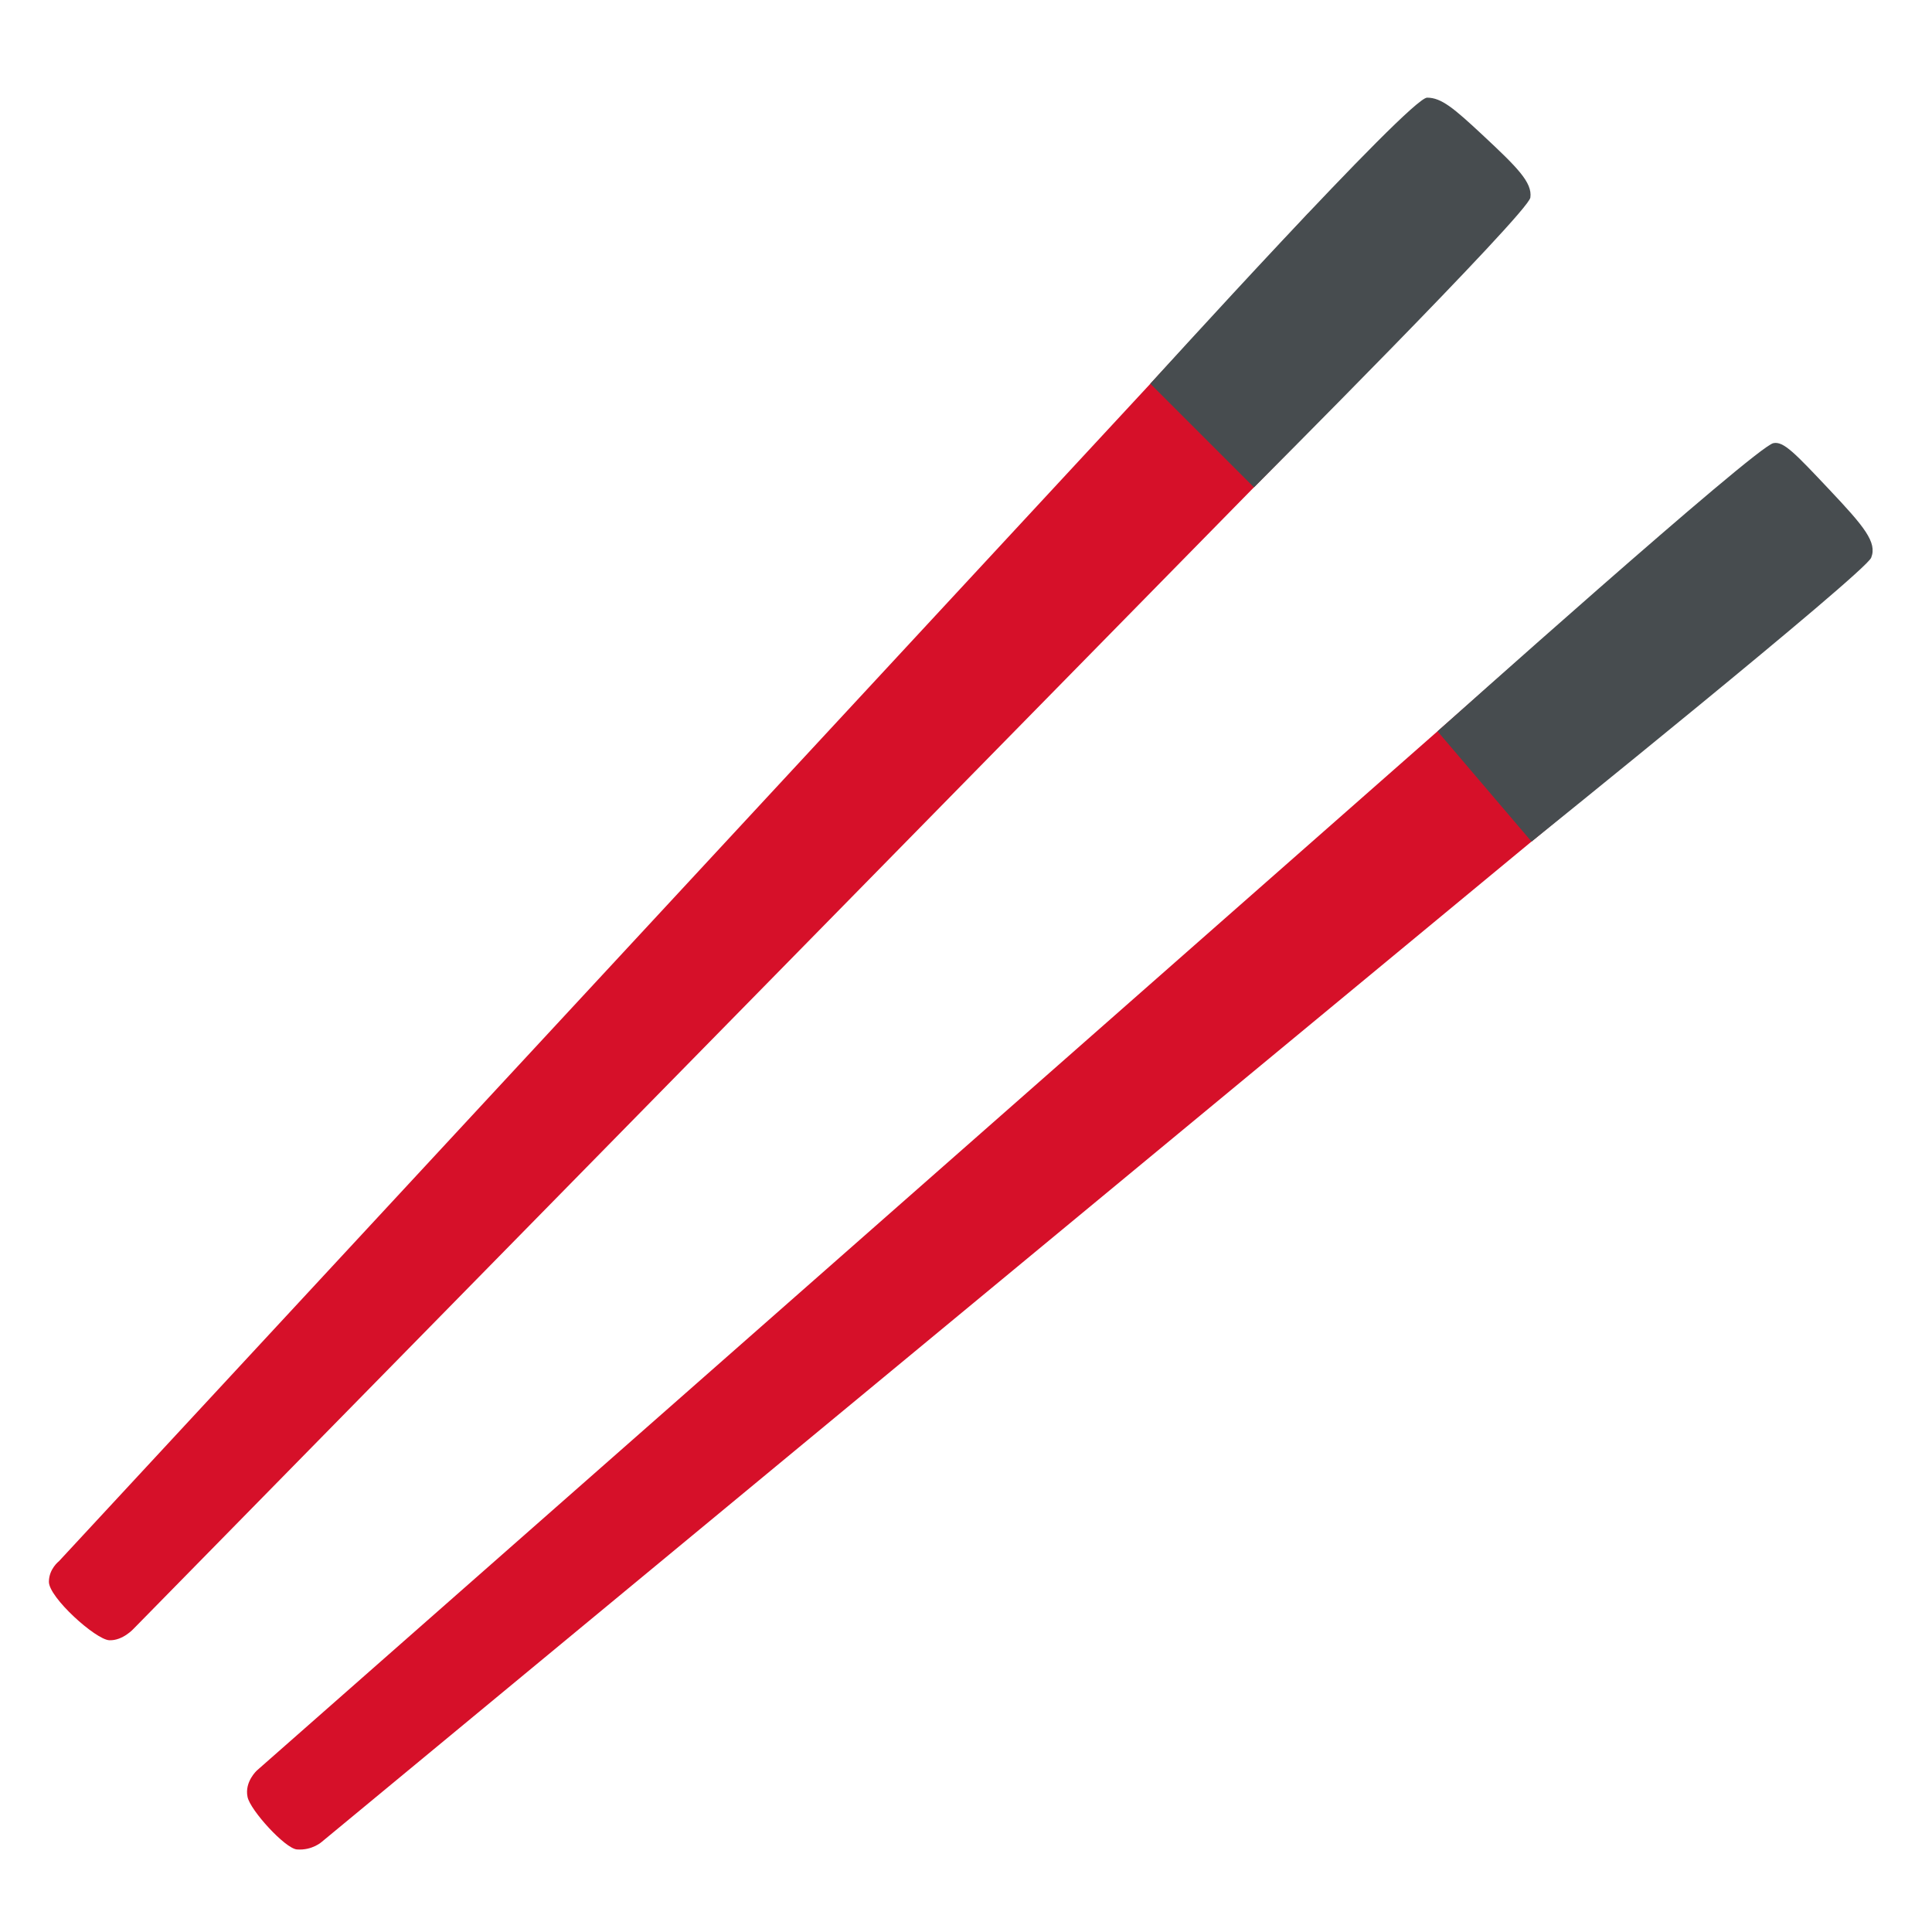
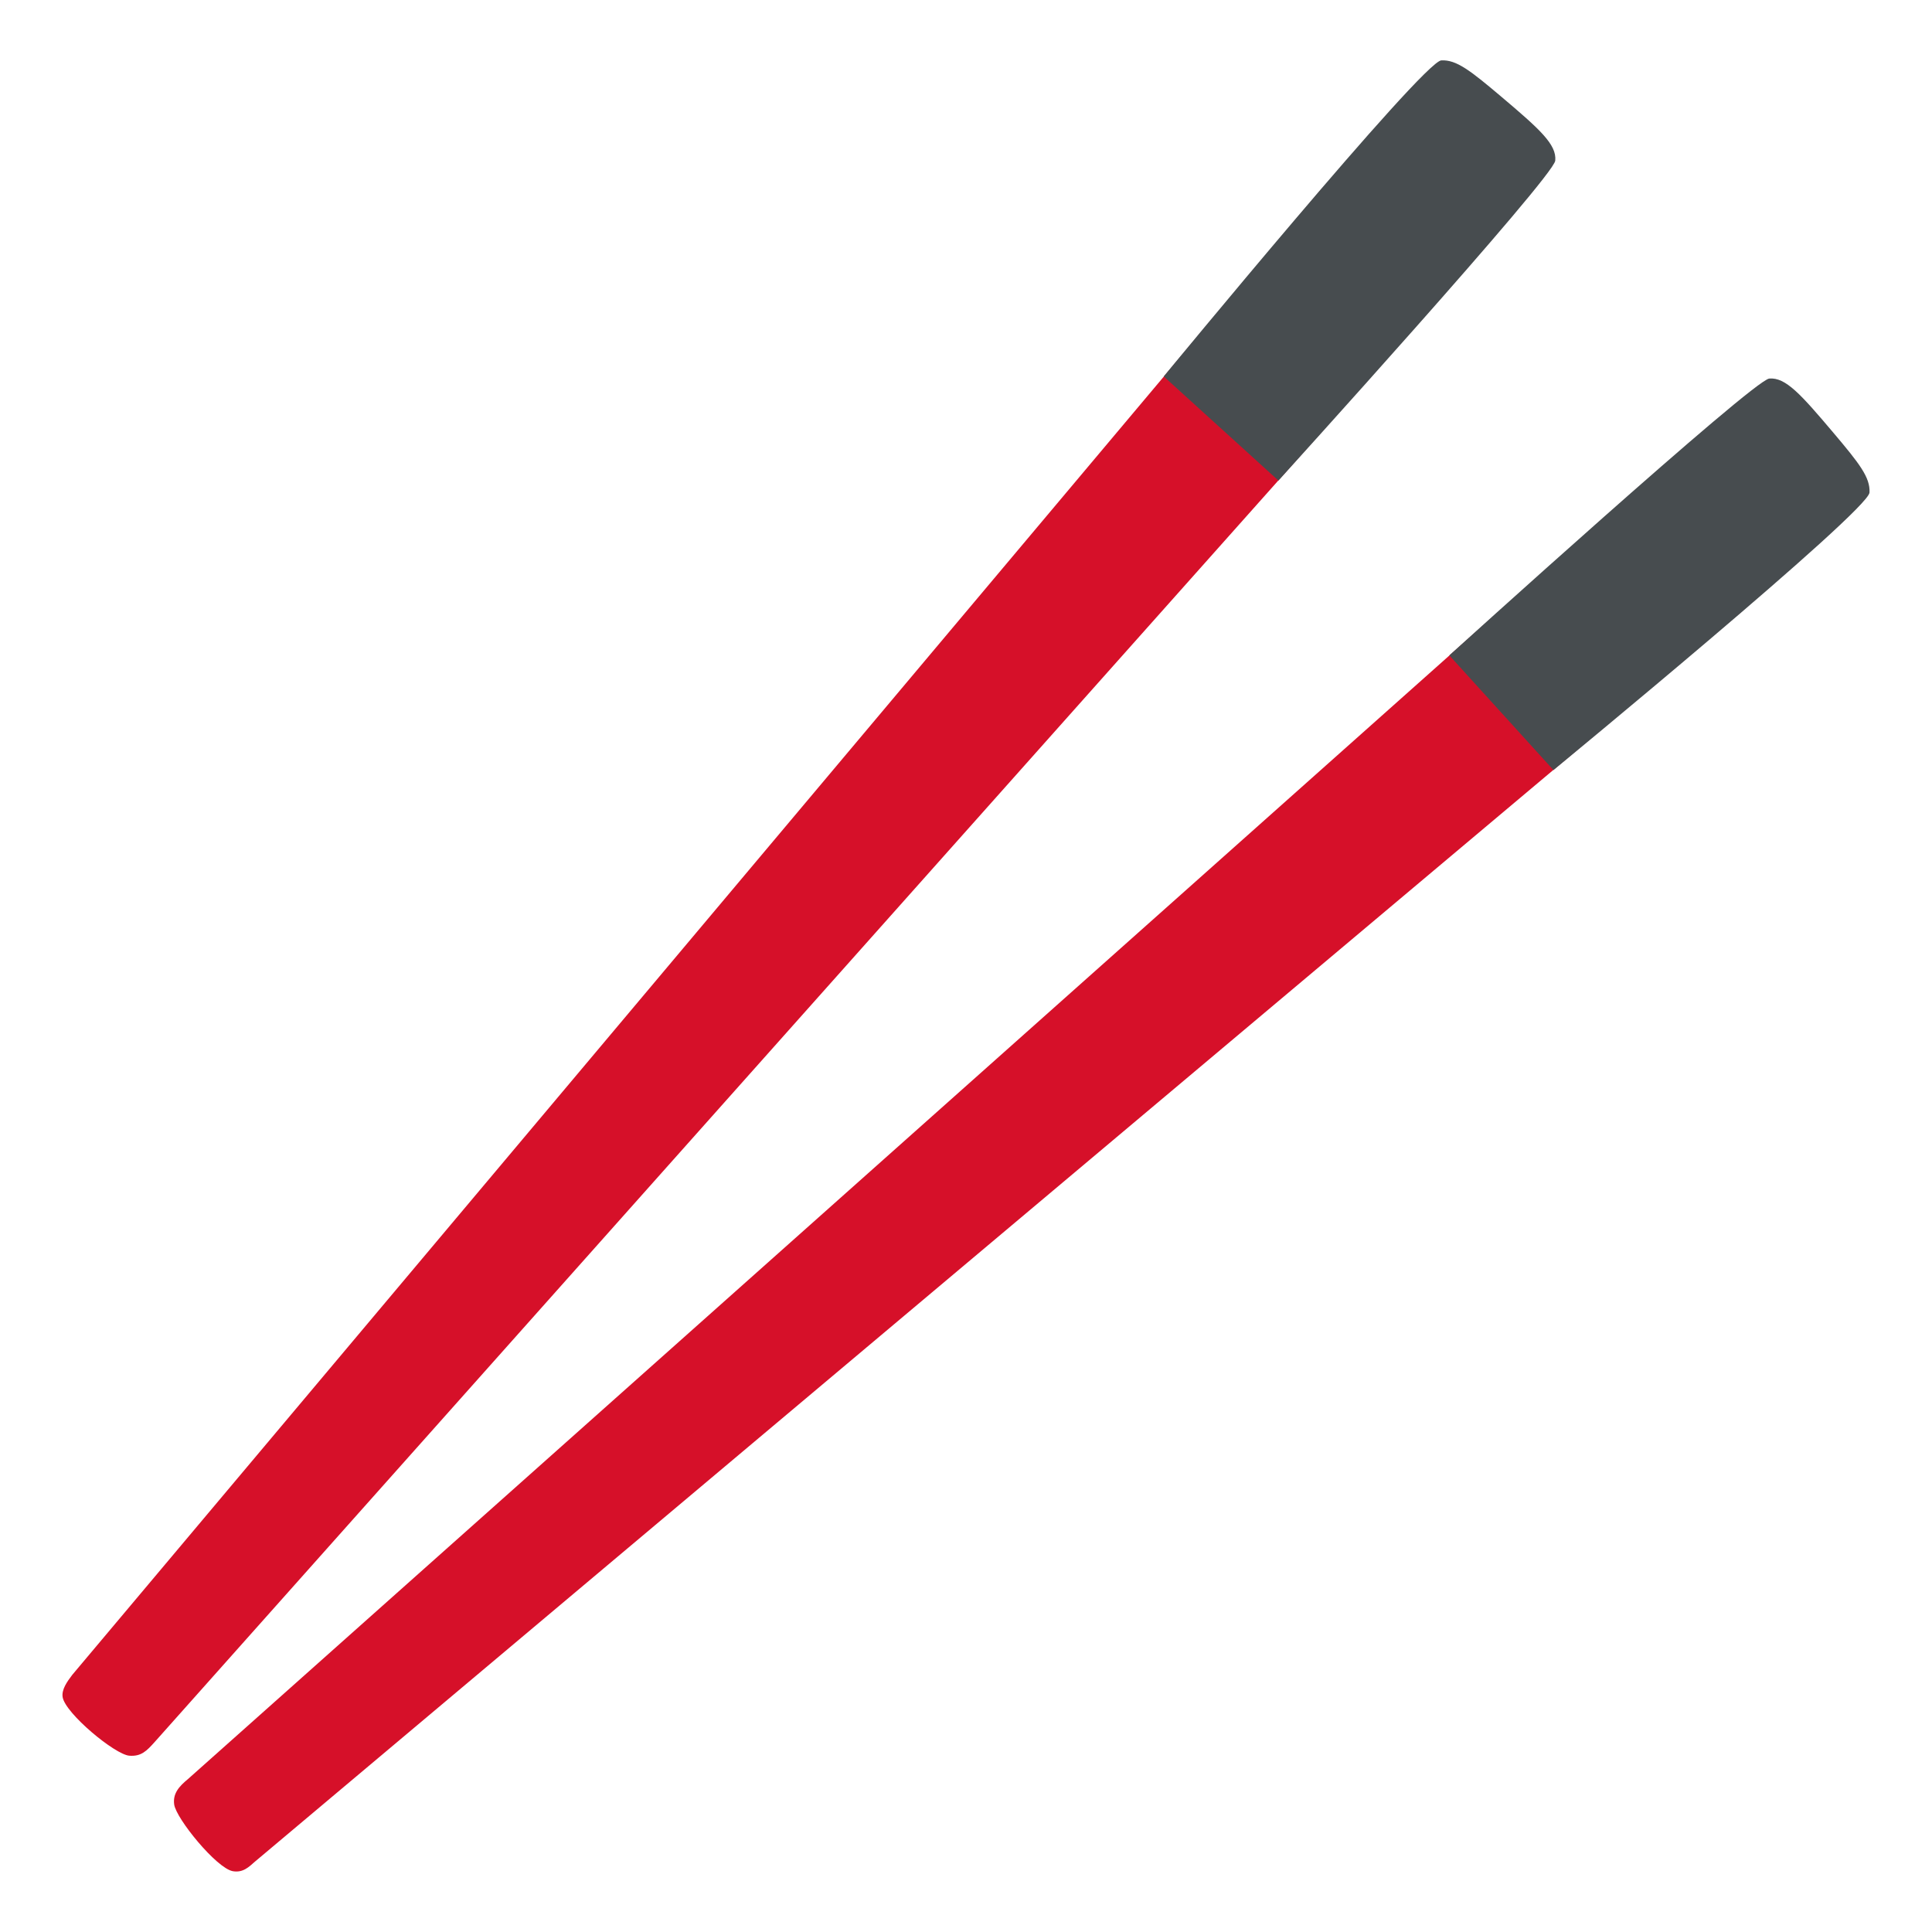
<svg xmlns="http://www.w3.org/2000/svg" enable-background="new 0 0 128 128" viewBox="0 0 128 128">
-   <path d="m86.69 14.12-82.78 89.31s-.67.51-.67 1.37c0 1.04 3.1 3.83 4 3.87s1.63-.78 1.63-.78l77.02-78.47z" fill="#d61029" />
-   <path d="m102.1 42.41-85.07 74.88s-.84.75-.63 1.76c.17.87 2.49 3.42 3.27 3.48 1.03.08 1.67-.52 1.67-.52l85.89-71.02z" fill="#d61029" />
-   <g fill="#474c4f">
-     <path d="m117.49 29.36c-1.19.24-22.25 19.09-22.25 19.09l6.23 7.31s22.09-17.8 22.5-18.81c.41-1.02-.47-2.07-2.77-4.51s-3.04-3.22-3.71-3.08z" />
-     <path d="m94.55 6.47c-1.15 0-18.34 18.95-18.34 18.95l6.87 6.87s18.18-18.19 18.31-19.2c.14-1.01-.88-2.01-3.18-4.16-1.88-1.75-2.71-2.46-3.66-2.46z" />
-   </g>
+   <path d="m87.59 12.48-82.8 98.48c-.35.46-.72.98-.64 1.48.18 1.08 3.47 3.81 4.42 3.88.79.06 1.15-.32 1.68-.91l77.27-86.75z" fill="#d61029" />
+   <path d="m95.49 4c-1.21.06-18.39 20.94-18.39 20.94l7.6 6.9s18.26-20.13 18.34-21.2c.1-1.07-1.03-2.08-3.57-4.23-2.07-1.75-2.98-2.46-3.98-2.41z" fill="#474c4f" />
+   <path d="m99.2 40.6-86.75 77.27c-.58.48-1.01.95-.91 1.68.13.94 2.8 4.22 3.88 4.42.68.12 1.07-.28 1.48-.64l98.48-82.8z" fill="#d61029" />
+   <path d="m121.45 28.65c-2.15-2.54-3.15-3.66-4.23-3.57-1.07.09-21.2 18.34-21.2 18.34l6.9 7.6s20.88-17.17 20.94-18.39c.05-1-.66-1.91-2.41-3.98z" fill="#474c4f" />
</svg>
